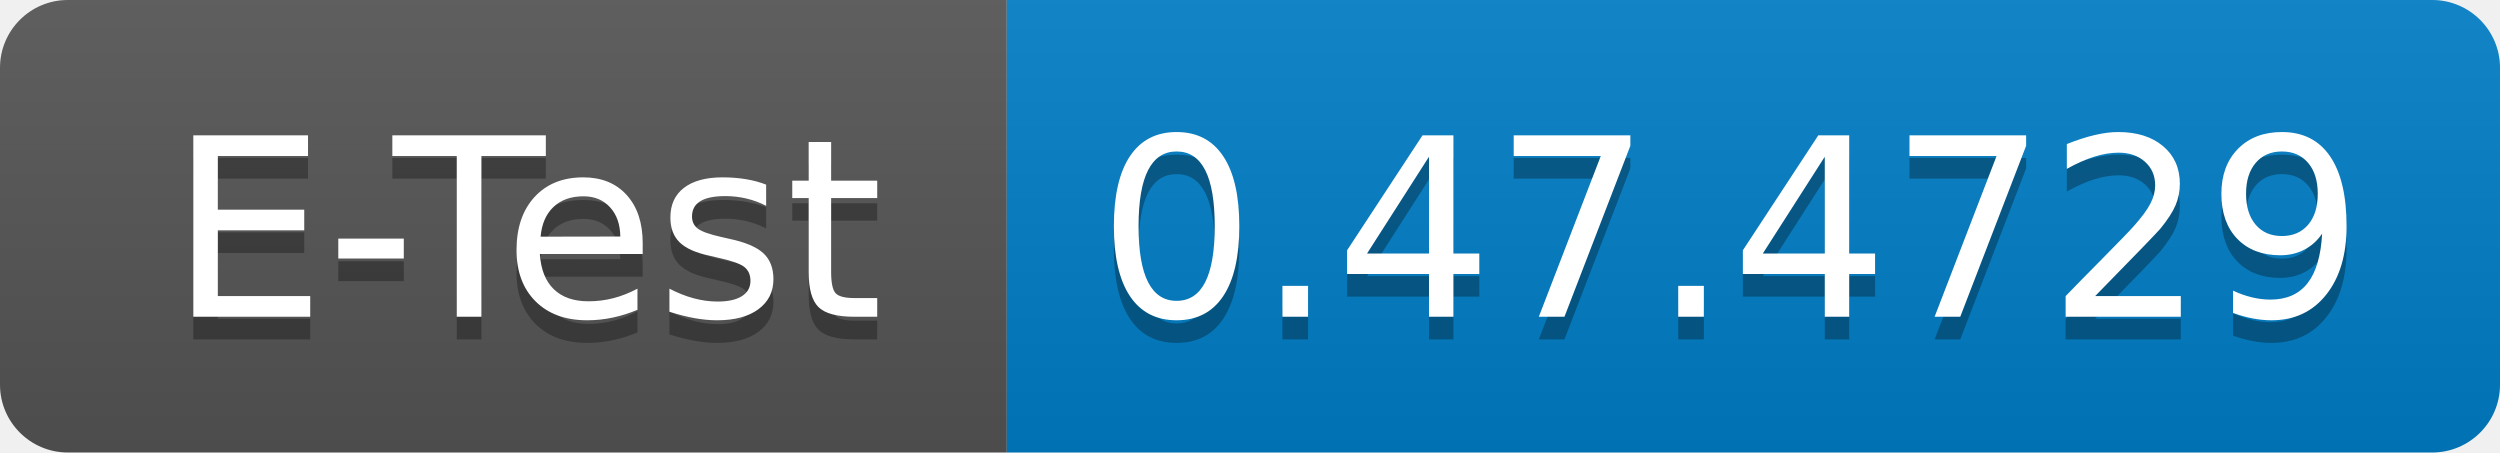
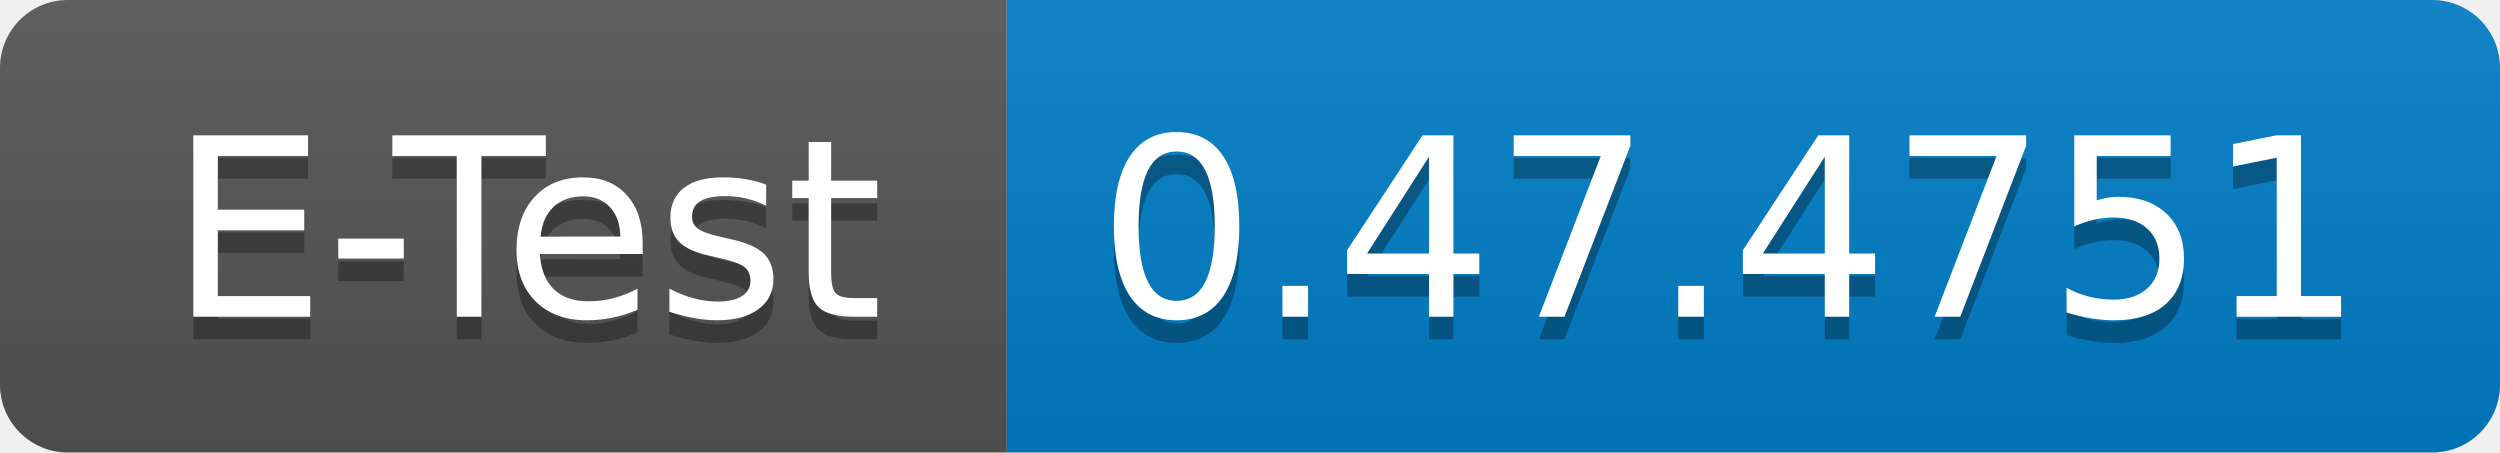
<svg xmlns="http://www.w3.org/2000/svg" width="110.5" height="20">
  <linearGradient id="smooth" x2="0" y2="100%">
    <stop offset="0" stop-color="#bbb" stop-opacity=".1" />
    <stop offset="1" stop-opacity=".1" />
  </linearGradient>
  <clipPath id="round">
    <rect width="110.5" height="20" rx="3" fill="#fff" />
  </clipPath>
  <g clip-path="url(#round)">
    <rect width="44.5" height="20" fill="#555" />
    <rect x="44.5" width="66.0" height="20" fill="#007ec6" />
    <rect width="110.5" height="20" fill="url(#smooth)" />
  </g>
  <g fill="#fff" text-anchor="middle" font-family="DejaVu Sans,Verdana,Geneva,sans-serif" font-size="110">
    <text x="232.5" y="150" fill="#010101" fill-opacity=".3" transform="scale(0.1)" textLength="345.0" lengthAdjust="spacing">E-Test</text>
    <text x="232.5" y="140" transform="scale(0.1)" textLength="345.0" lengthAdjust="spacing">E-Test</text>
-     <text x="765.0" y="150" fill="#010101" fill-opacity=".3" transform="scale(0.1)" textLength="560.0" lengthAdjust="spacing">0.47.4729</text>
-     <text x="765.0" y="140" transform="scale(0.1)" textLength="560.0" lengthAdjust="spacing">0.47.4729</text>
+     <text x="765.0" y="150" fill="#010101" fill-opacity=".3" transform="scale(0.1)" textLength="560.0" lengthAdjust="spacing">0.47.4751</text>
+     <text x="765.0" y="140" transform="scale(0.1)" textLength="560.0" lengthAdjust="spacing">0.47.4751</text>
  </g>
</svg>
